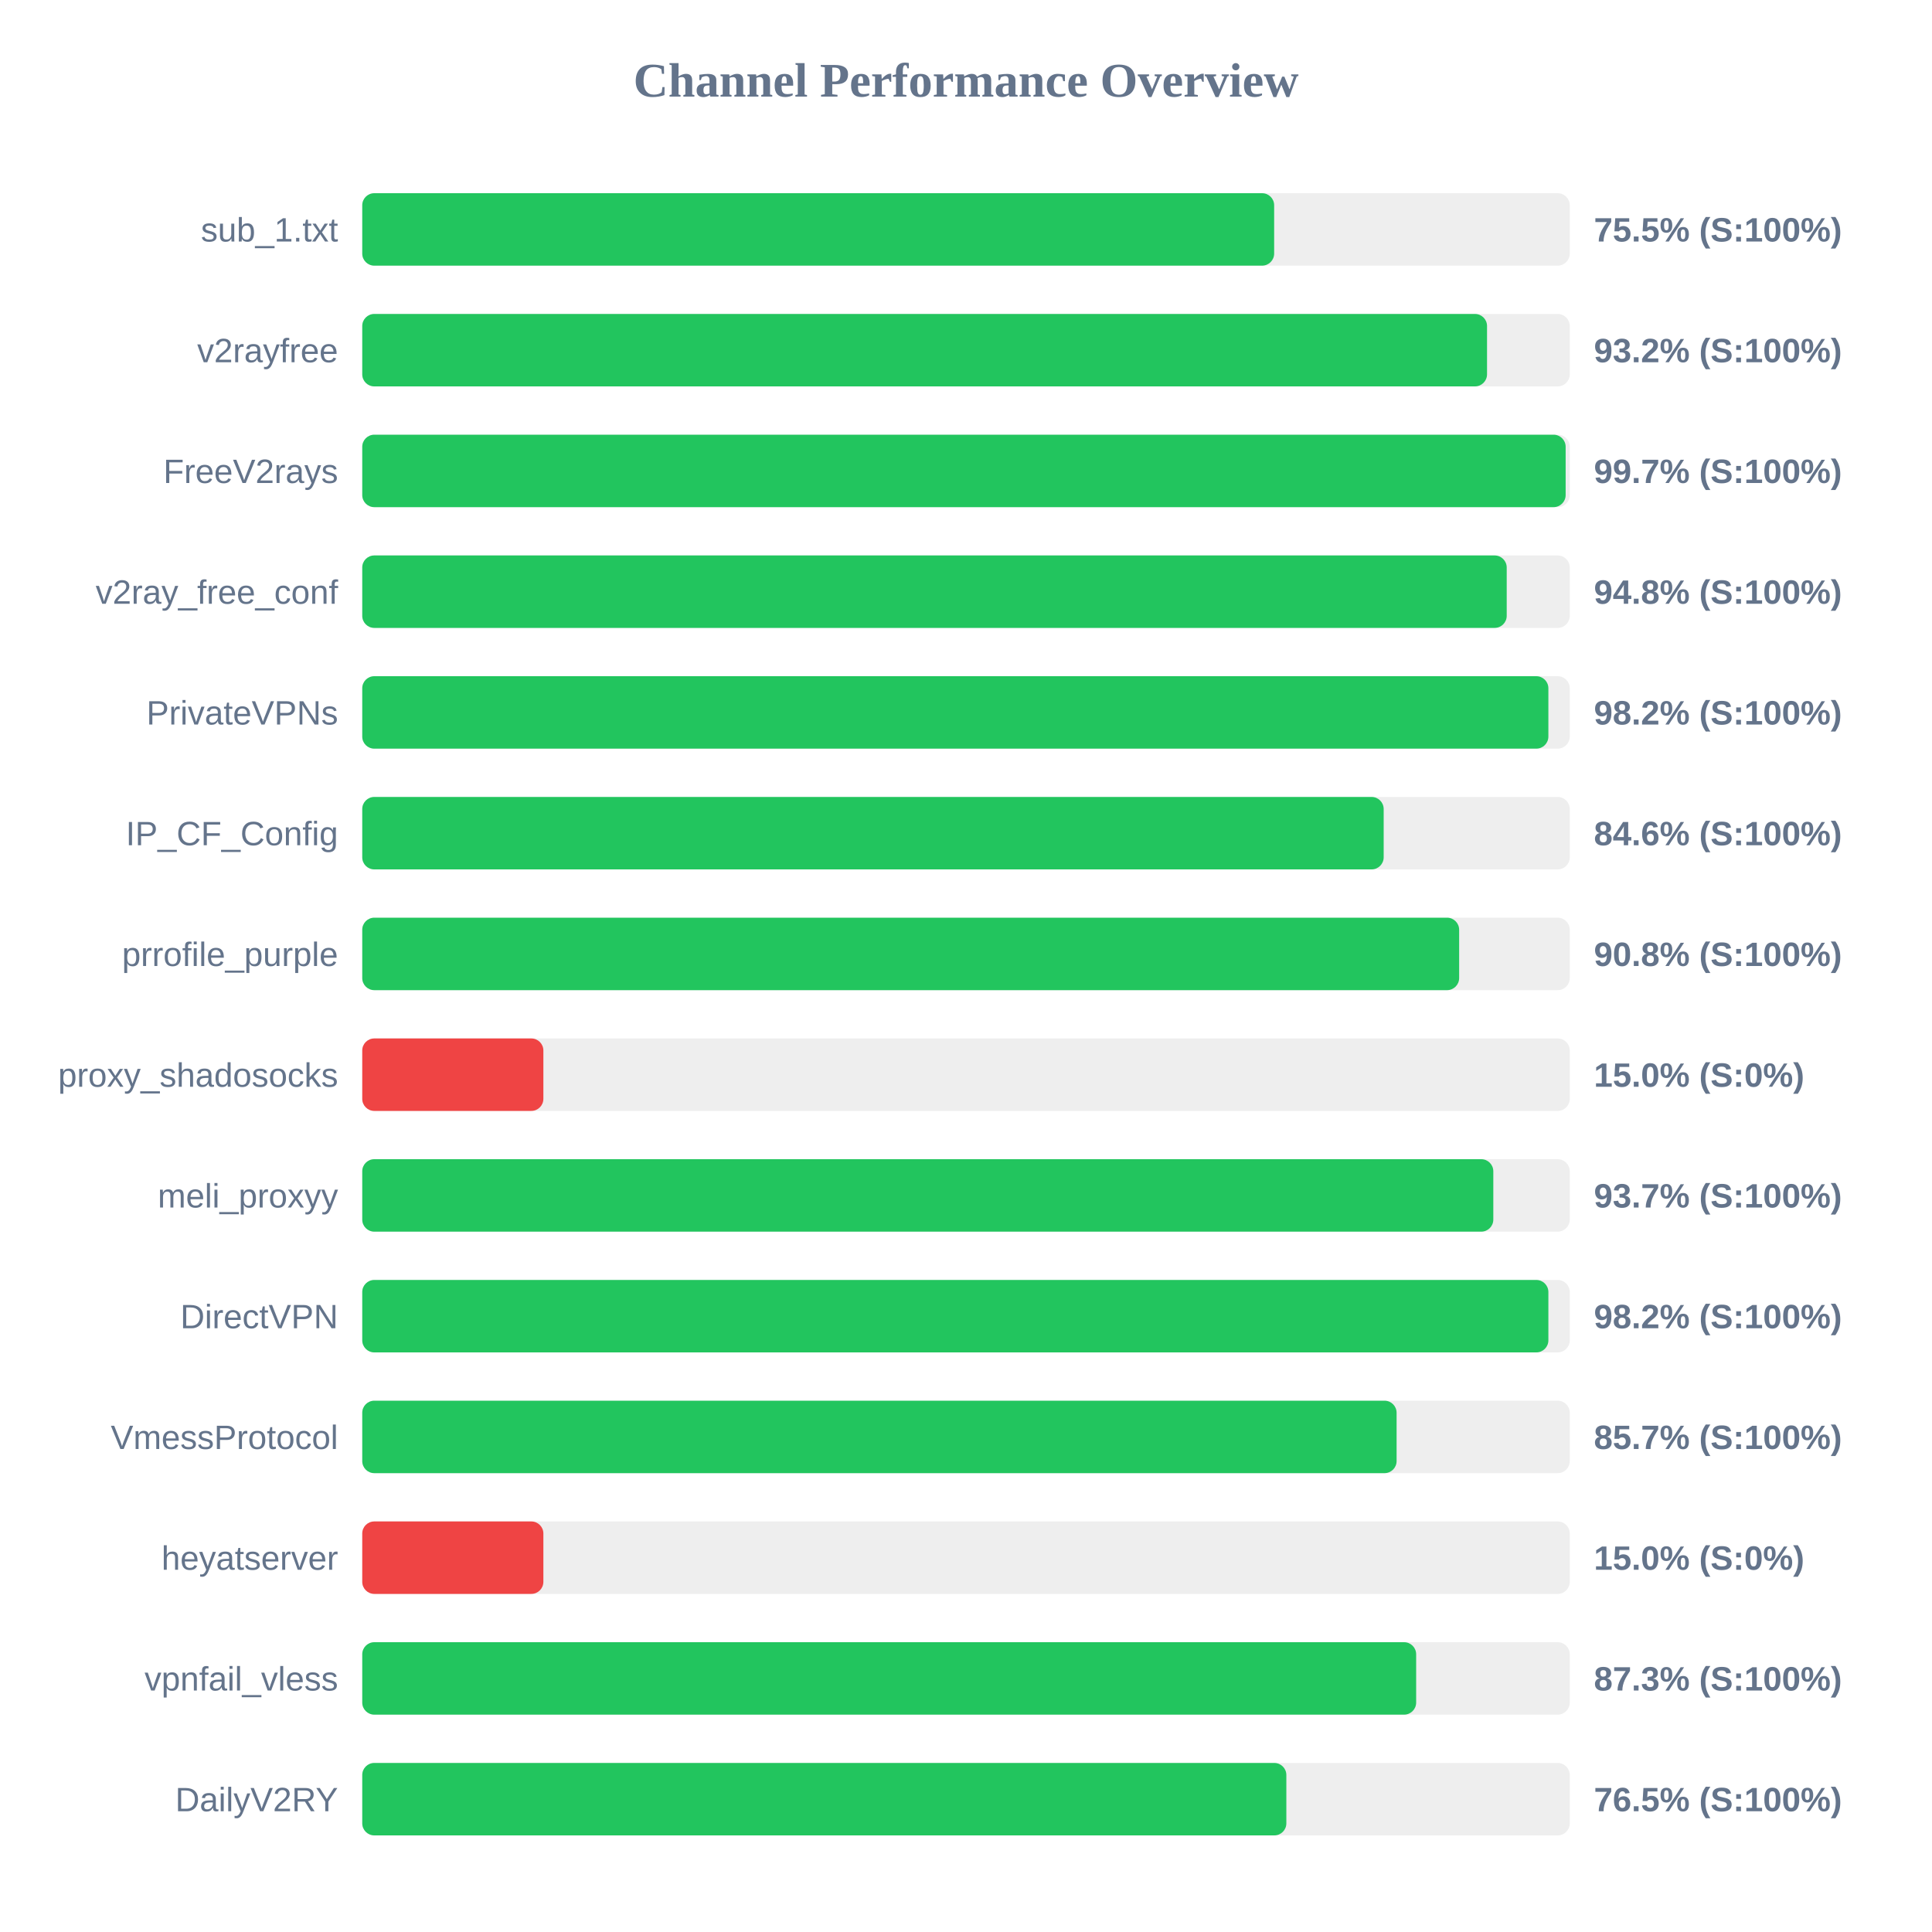
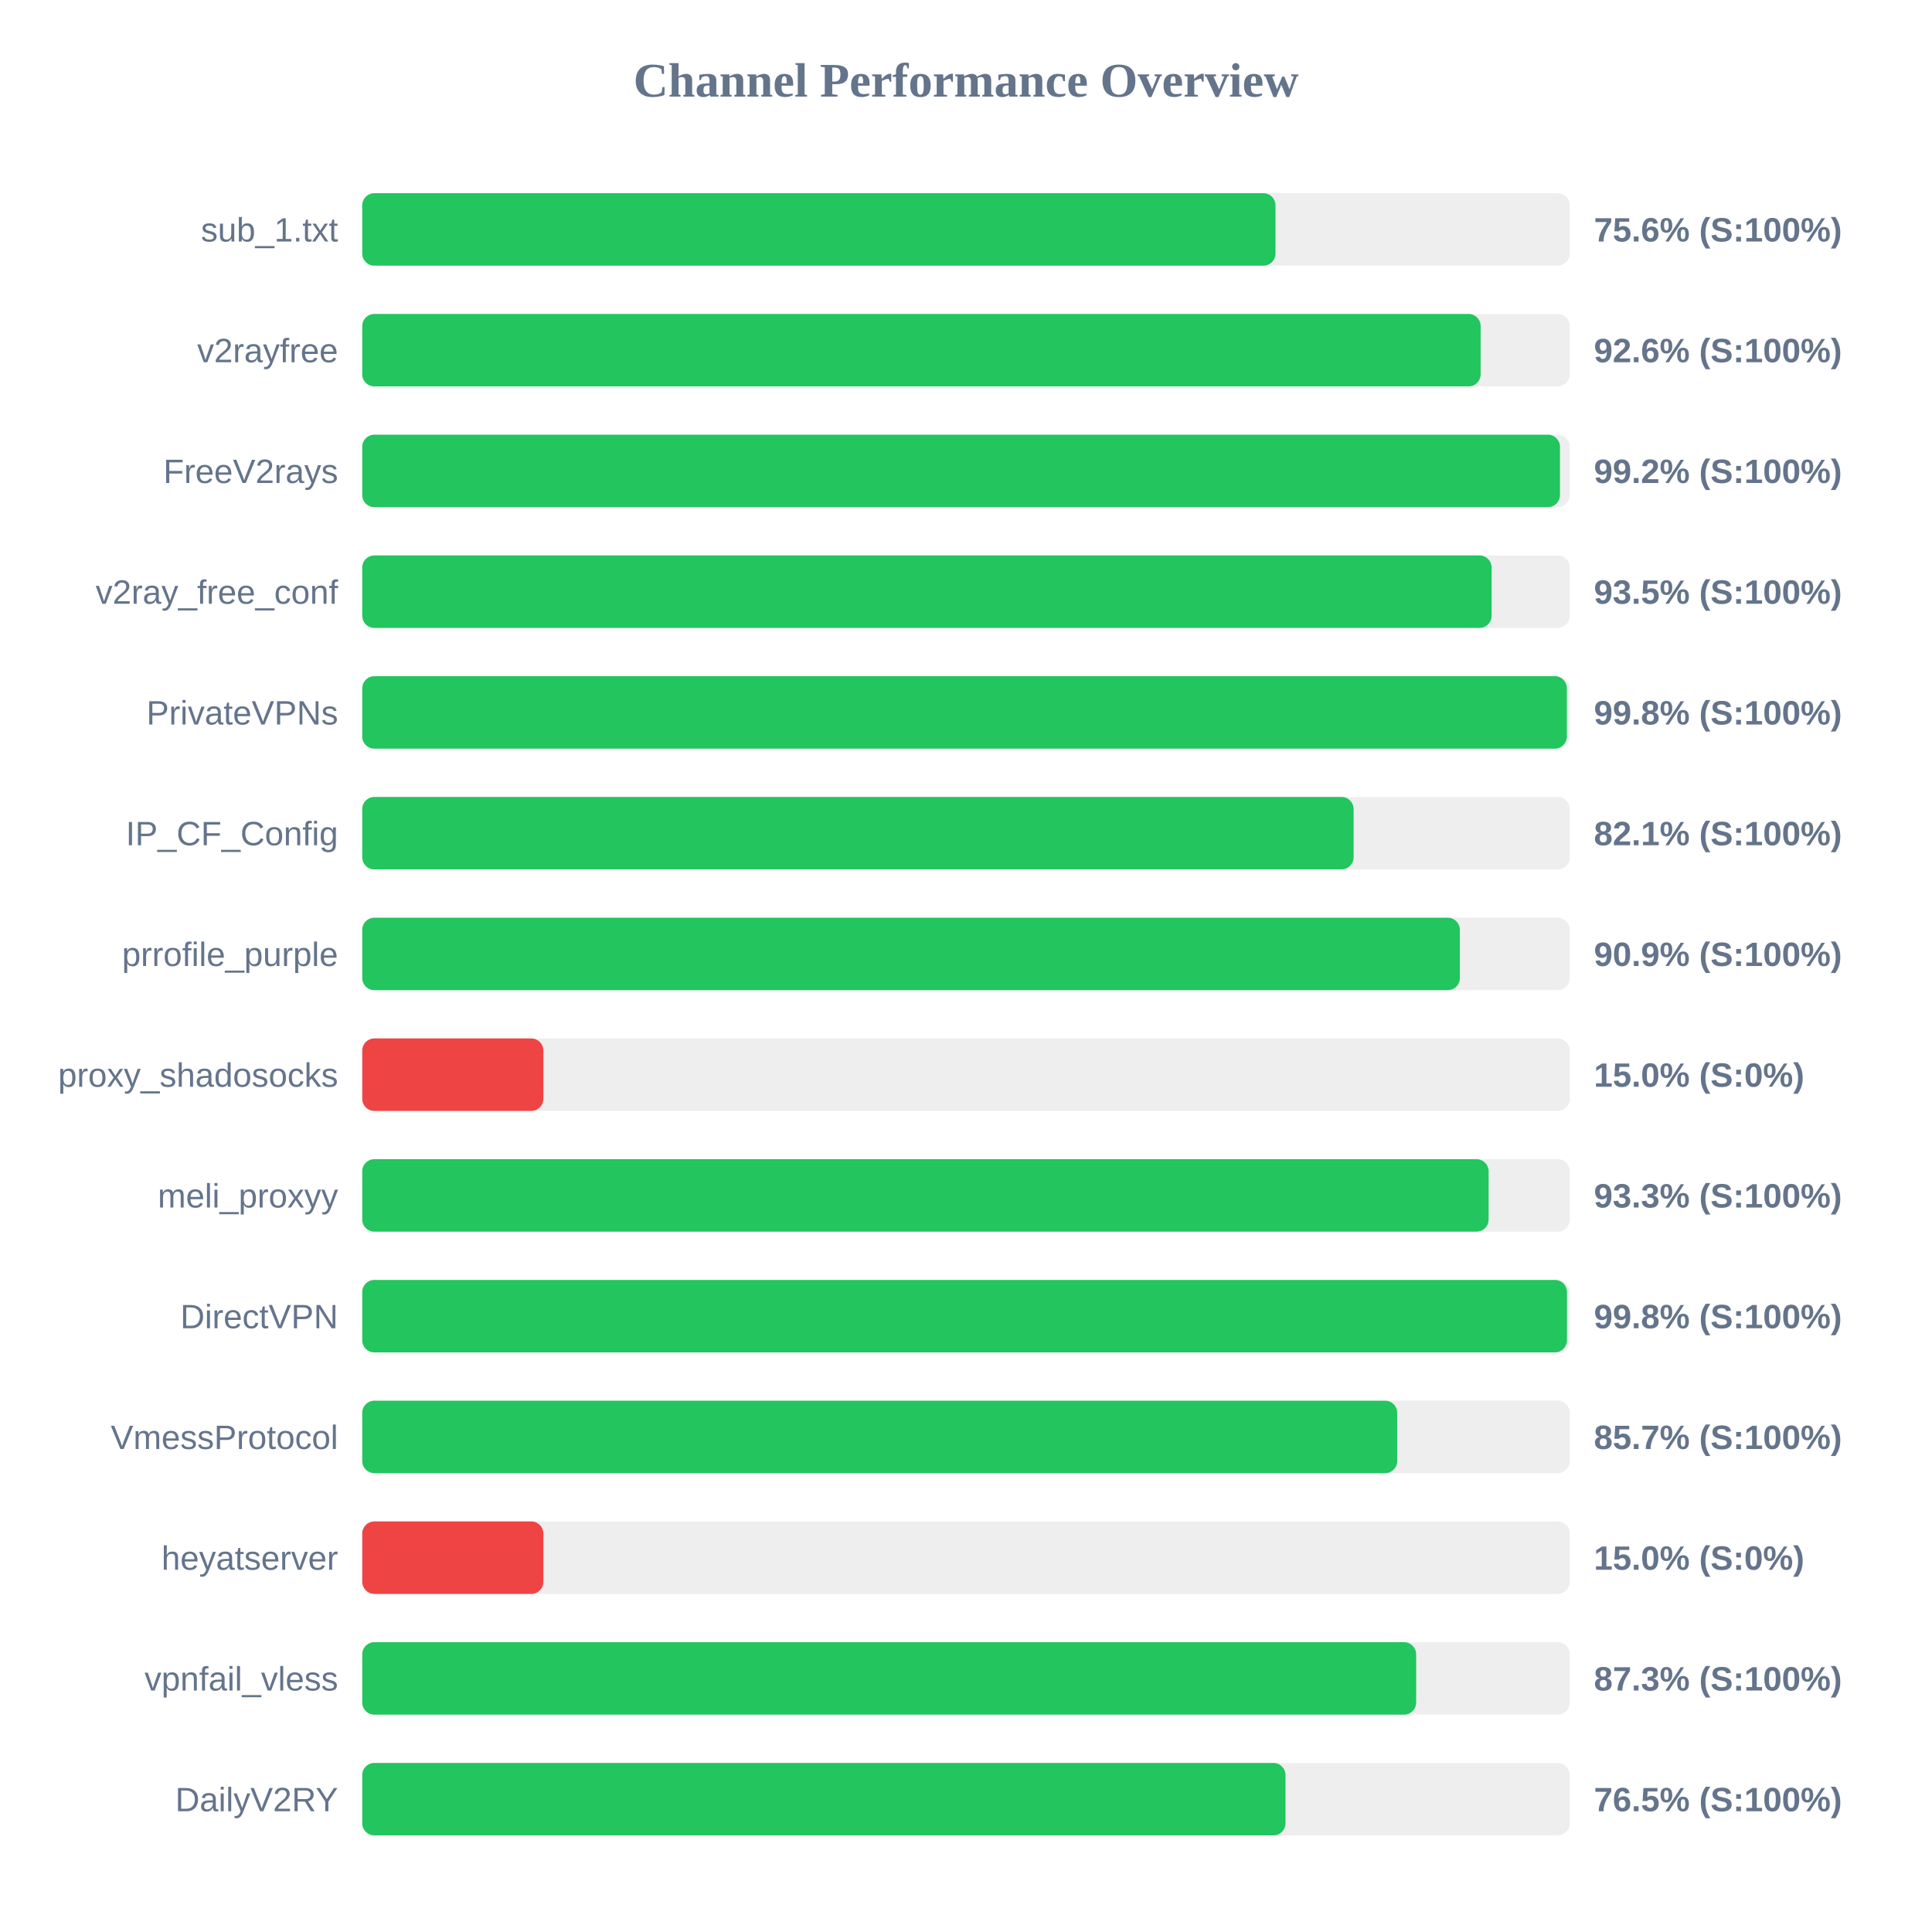
<svg xmlns="http://www.w3.org/2000/svg" width="800" height="800" version="1.1">
  <style>
        .row { font: 14px Arial; fill: #64748b; }
        .score { font: bold 14px Arial; fill: #64748b; }
    </style>
  <text x="400" y="40" text-anchor="middle" font-size="20px" font-weight="bold" fill="#64748b">Channel Performance Overview</text>
  <rect x="150" y="80" width="500" height="30" fill="#eee" rx="5" />
-   <rect x="150" y="80" width="377.6" height="30" fill="#22c55e" rx="5" />
+   <rect x="150" y="80" width="378.15" height="30" fill="#22c55e" rx="5" />
  <text x="140" y="100" text-anchor="end" class="row">sub_1.txt</text>
-   <text x="660" y="100" text-anchor="start" class="score">75.5% (S:100%)</text>
+   <text x="660" y="100" text-anchor="start" class="score">75.6% (S:100%)</text>
  <rect x="150" y="130" width="500" height="30" fill="#eee" rx="5" />
-   <rect x="150" y="130" width="465.75" height="30" fill="#22c55e" rx="5" />
+   <rect x="150" y="130" width="463.1" height="30" fill="#22c55e" rx="5" />
  <text x="140" y="150" text-anchor="end" class="row">v2rayfree</text>
-   <text x="660" y="150" text-anchor="start" class="score">93.2% (S:100%)</text>
+   <text x="660" y="150" text-anchor="start" class="score">92.6% (S:100%)</text>
  <rect x="150" y="180" width="500" height="30" fill="#eee" rx="5" />
-   <rect x="150" y="180" width="498.3" height="30" fill="#22c55e" rx="5" />
+   <rect x="150" y="180" width="495.95" height="30" fill="#22c55e" rx="5" />
  <text x="140" y="200" text-anchor="end" class="row">FreeV2rays</text>
-   <text x="660" y="200" text-anchor="start" class="score">99.7% (S:100%)</text>
+   <text x="660" y="200" text-anchor="start" class="score">99.2% (S:100%)</text>
  <rect x="150" y="230" width="500" height="30" fill="#eee" rx="5" />
-   <rect x="150" y="230" width="473.9" height="30" fill="#22c55e" rx="5" />
+   <rect x="150" y="230" width="467.65" height="30" fill="#22c55e" rx="5" />
  <text x="140" y="250" text-anchor="end" class="row">v2ray_free_conf</text>
-   <text x="660" y="250" text-anchor="start" class="score">94.8% (S:100%)</text>
+   <text x="660" y="250" text-anchor="start" class="score">93.5% (S:100%)</text>
  <rect x="150" y="280" width="500" height="30" fill="#eee" rx="5" />
-   <rect x="150" y="280" width="491.15" height="30" fill="#22c55e" rx="5" />
+   <rect x="150" y="280" width="498.8" height="30" fill="#22c55e" rx="5" />
  <text x="140" y="300" text-anchor="end" class="row">PrivateVPNs</text>
-   <text x="660" y="300" text-anchor="start" class="score">98.2% (S:100%)</text>
+   <text x="660" y="300" text-anchor="start" class="score">99.8% (S:100%)</text>
  <rect x="150" y="330" width="500" height="30" fill="#eee" rx="5" />
-   <rect x="150" y="330" width="422.95" height="30" fill="#22c55e" rx="5" />
+   <rect x="150" y="330" width="410.5" height="30" fill="#22c55e" rx="5" />
  <text x="140" y="350" text-anchor="end" class="row">IP_CF_Config</text>
-   <text x="660" y="350" text-anchor="start" class="score">84.6% (S:100%)</text>
+   <text x="660" y="350" text-anchor="start" class="score">82.1% (S:100%)</text>
  <rect x="150" y="380" width="500" height="30" fill="#eee" rx="5" />
-   <rect x="150" y="380" width="454.2" height="30" fill="#22c55e" rx="5" />
+   <rect x="150" y="380" width="454.5" height="30" fill="#22c55e" rx="5" />
  <text x="140" y="400" text-anchor="end" class="row">prrofile_purple</text>
-   <text x="660" y="400" text-anchor="start" class="score">90.8% (S:100%)</text>
+   <text x="660" y="400" text-anchor="start" class="score">90.9% (S:100%)</text>
  <rect x="150" y="430" width="500" height="30" fill="#eee" rx="5" />
  <rect x="150" y="430" width="75.0" height="30" fill="#ef4444" rx="5" />
  <text x="140" y="450" text-anchor="end" class="row">proxy_shadosocks</text>
  <text x="660" y="450" text-anchor="start" class="score">15.0% (S:0%)</text>
  <rect x="150" y="480" width="500" height="30" fill="#eee" rx="5" />
-   <rect x="150" y="480" width="468.35" height="30" fill="#22c55e" rx="5" />
+   <rect x="150" y="480" width="466.4" height="30" fill="#22c55e" rx="5" />
  <text x="140" y="500" text-anchor="end" class="row">meli_proxyy</text>
-   <text x="660" y="500" text-anchor="start" class="score">93.7% (S:100%)</text>
+   <text x="660" y="500" text-anchor="start" class="score">93.3% (S:100%)</text>
  <rect x="150" y="530" width="500" height="30" fill="#eee" rx="5" />
-   <rect x="150" y="530" width="491.15" height="30" fill="#22c55e" rx="5" />
+   <rect x="150" y="530" width="498.85" height="30" fill="#22c55e" rx="5" />
  <text x="140" y="550" text-anchor="end" class="row">DirectVPN</text>
-   <text x="660" y="550" text-anchor="start" class="score">98.2% (S:100%)</text>
+   <text x="660" y="550" text-anchor="start" class="score">99.8% (S:100%)</text>
  <rect x="150" y="580" width="500" height="30" fill="#eee" rx="5" />
-   <rect x="150" y="580" width="428.3" height="30" fill="#22c55e" rx="5" />
+   <rect x="150" y="580" width="428.55" height="30" fill="#22c55e" rx="5" />
  <text x="140" y="600" text-anchor="end" class="row">VmessProtocol</text>
  <text x="660" y="600" text-anchor="start" class="score">85.7% (S:100%)</text>
  <rect x="150" y="630" width="500" height="30" fill="#eee" rx="5" />
  <rect x="150" y="630" width="75.0" height="30" fill="#ef4444" rx="5" />
  <text x="140" y="650" text-anchor="end" class="row">heyatserver</text>
  <text x="660" y="650" text-anchor="start" class="score">15.0% (S:0%)</text>
  <rect x="150" y="680" width="500" height="30" fill="#eee" rx="5" />
  <rect x="150" y="680" width="436.4" height="30" fill="#22c55e" rx="5" />
  <text x="140" y="700" text-anchor="end" class="row">vpnfail_vless</text>
  <text x="660" y="700" text-anchor="start" class="score">87.3% (S:100%)</text>
  <rect x="150" y="730" width="500" height="30" fill="#eee" rx="5" />
-   <rect x="150" y="730" width="382.65" height="30" fill="#22c55e" rx="5" />
+   <rect x="150" y="730" width="382.3" height="30" fill="#22c55e" rx="5" />
  <text x="140" y="750" text-anchor="end" class="row">DailyV2RY</text>
  <text x="660" y="750" text-anchor="start" class="score">76.5% (S:100%)</text>
</svg>
